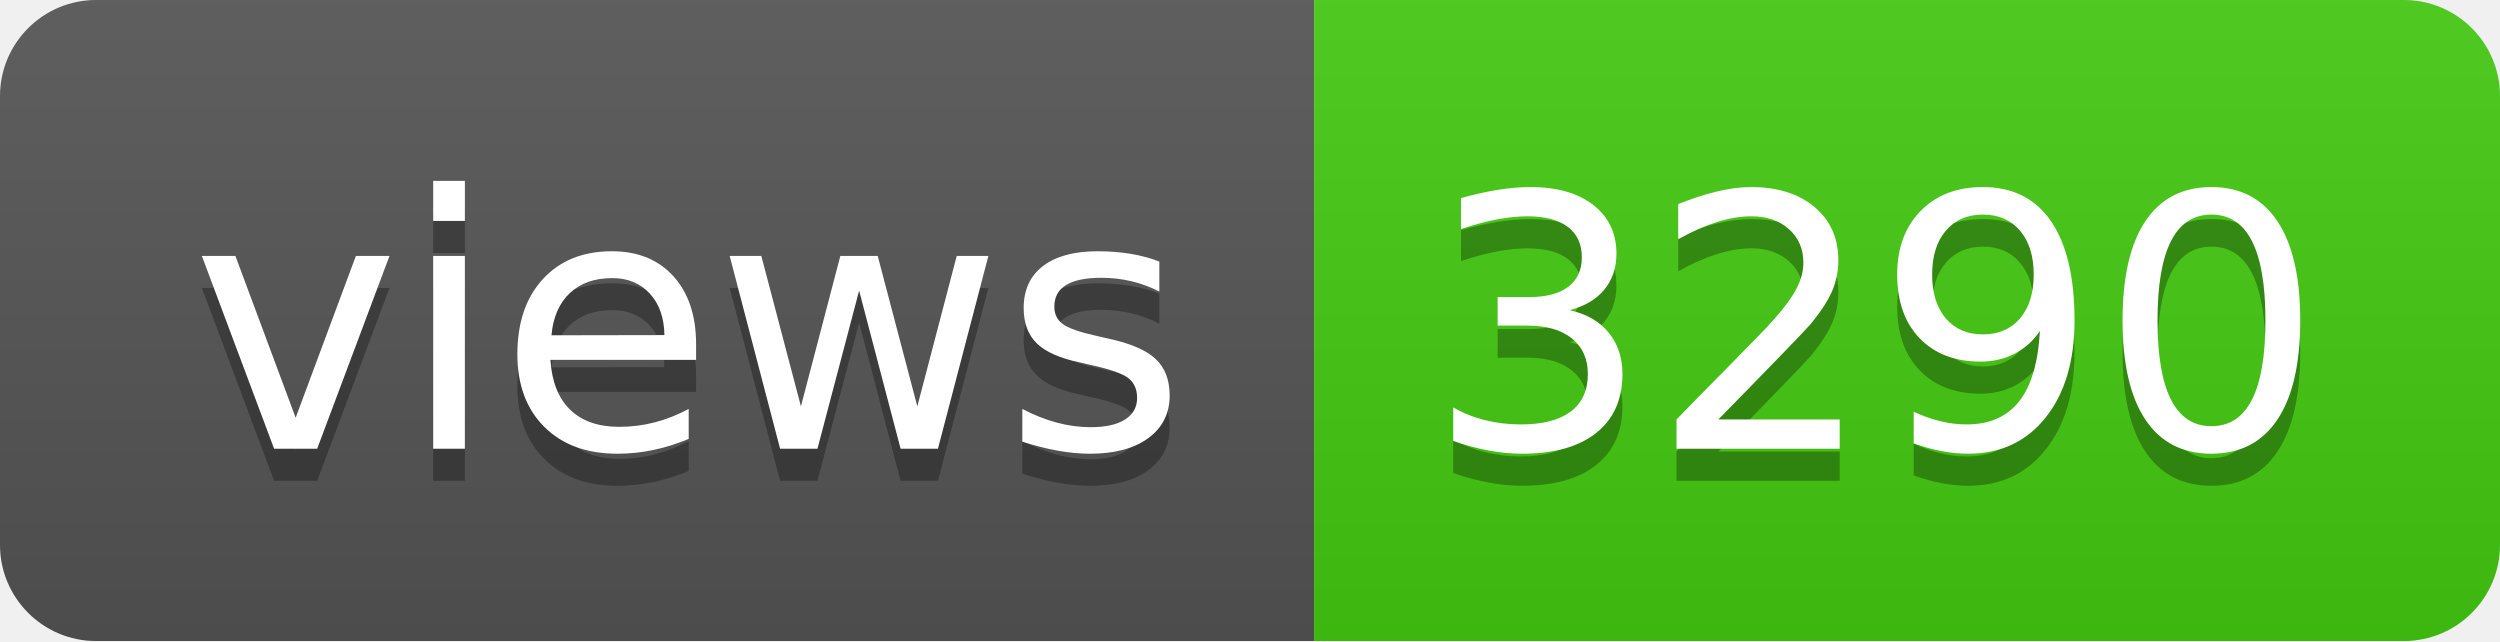
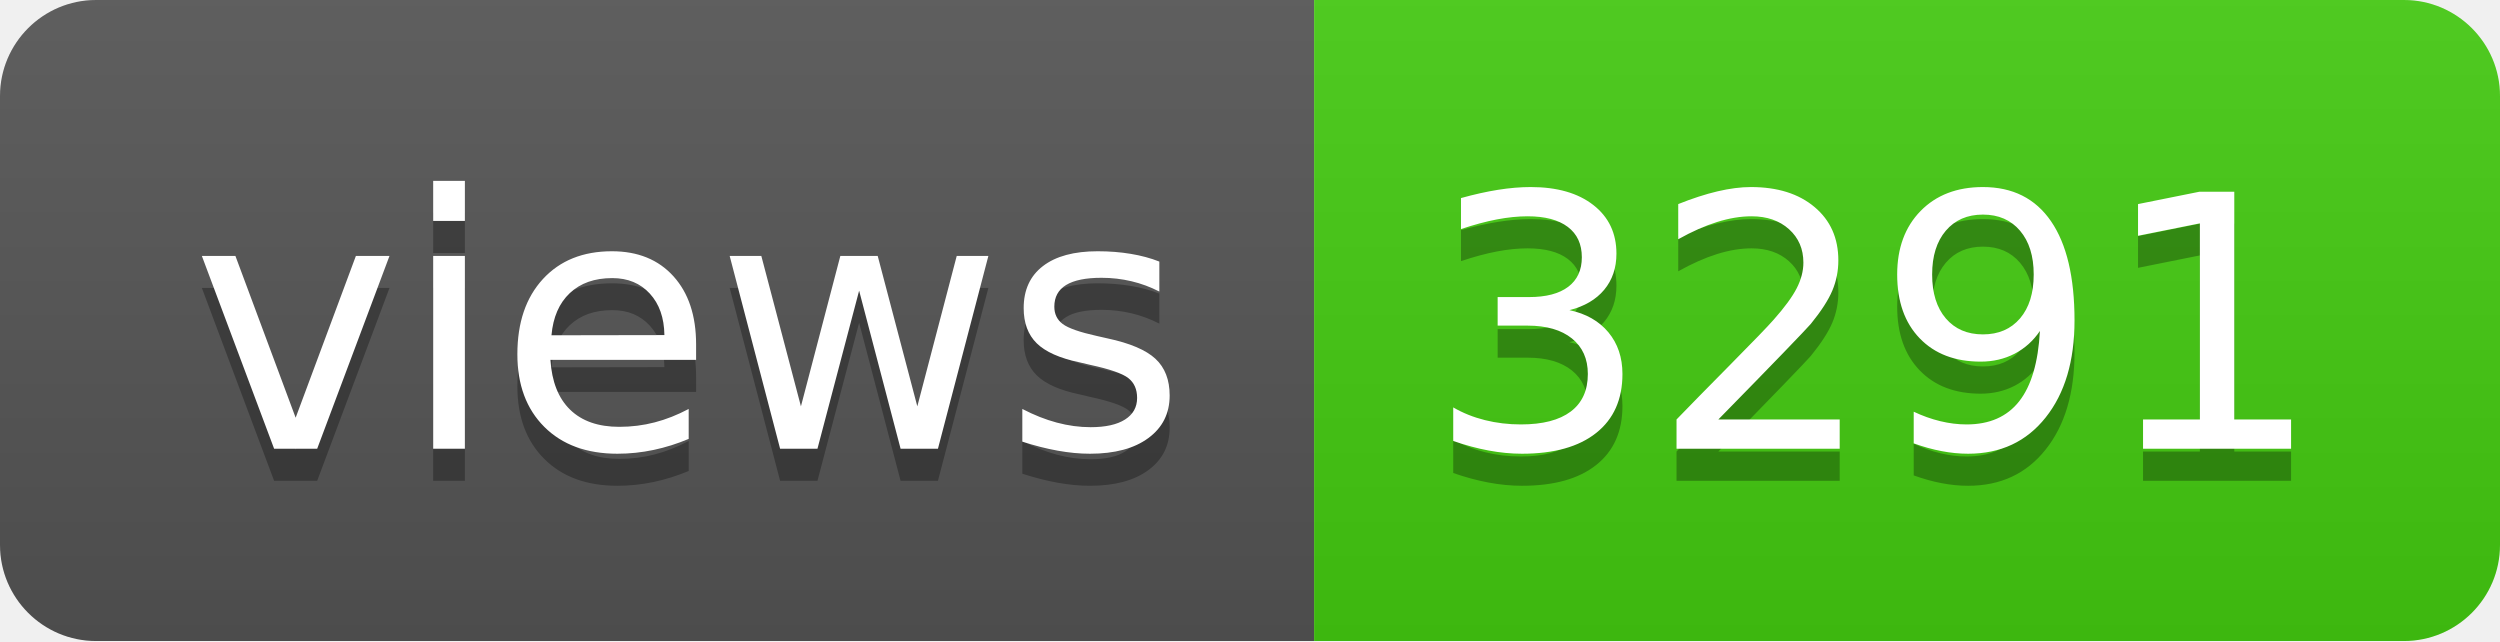
- <svg xmlns="http://www.w3.org/2000/svg" width="78" height="20" role="img" aria-label="views: 3290">
+ <svg xmlns="http://www.w3.org/2000/svg" width="78" height="20" role="img" aria-label="views: 3291">
  <linearGradient id="s" x2="0" y2="100%">
    <stop offset="0" stop-color="#bbb" stop-opacity=".1" />
    <stop offset="1" stop-opacity=".1" />
  </linearGradient>
  <clipPath id="r">
    <rect width="78" height="20" rx="3" fill="#fff" />
  </clipPath>
  <g clip-path="url(#r)">
    <rect width="41" height="20" fill="#555" />
    <rect x="41" width="37" height="20" fill="#4c1" />
    <rect width="78" height="20" fill="url(#s)" />
  </g>
  <g fill="#fff" text-anchor="middle" font-family="Verdana,Geneva,DejaVu Sans,sans-serif" text-rendering="geometricPrecision" font-size="110">
    <text aria-hidden="true" x="215" y="150" fill="#010101" fill-opacity=".3" transform="scale(.1)" textLength="310">views</text>
    <text x="215" y="140" transform="scale(.1)" fill="#fff" textLength="310">views</text>
-     <text aria-hidden="true" x="585" y="150" fill="#010101" fill-opacity=".3" transform="scale(.1)" textLength="270">3290</text>
-     <text x="585" y="140" transform="scale(.1)" fill="#fff" textLength="270">3290</text>
+     <text aria-hidden="true" x="585" y="150" fill="#010101" fill-opacity=".3" transform="scale(.1)" textLength="270">3291</text>
+     <text x="585" y="140" transform="scale(.1)" fill="#fff" textLength="270">3291</text>
  </g>
</svg>
